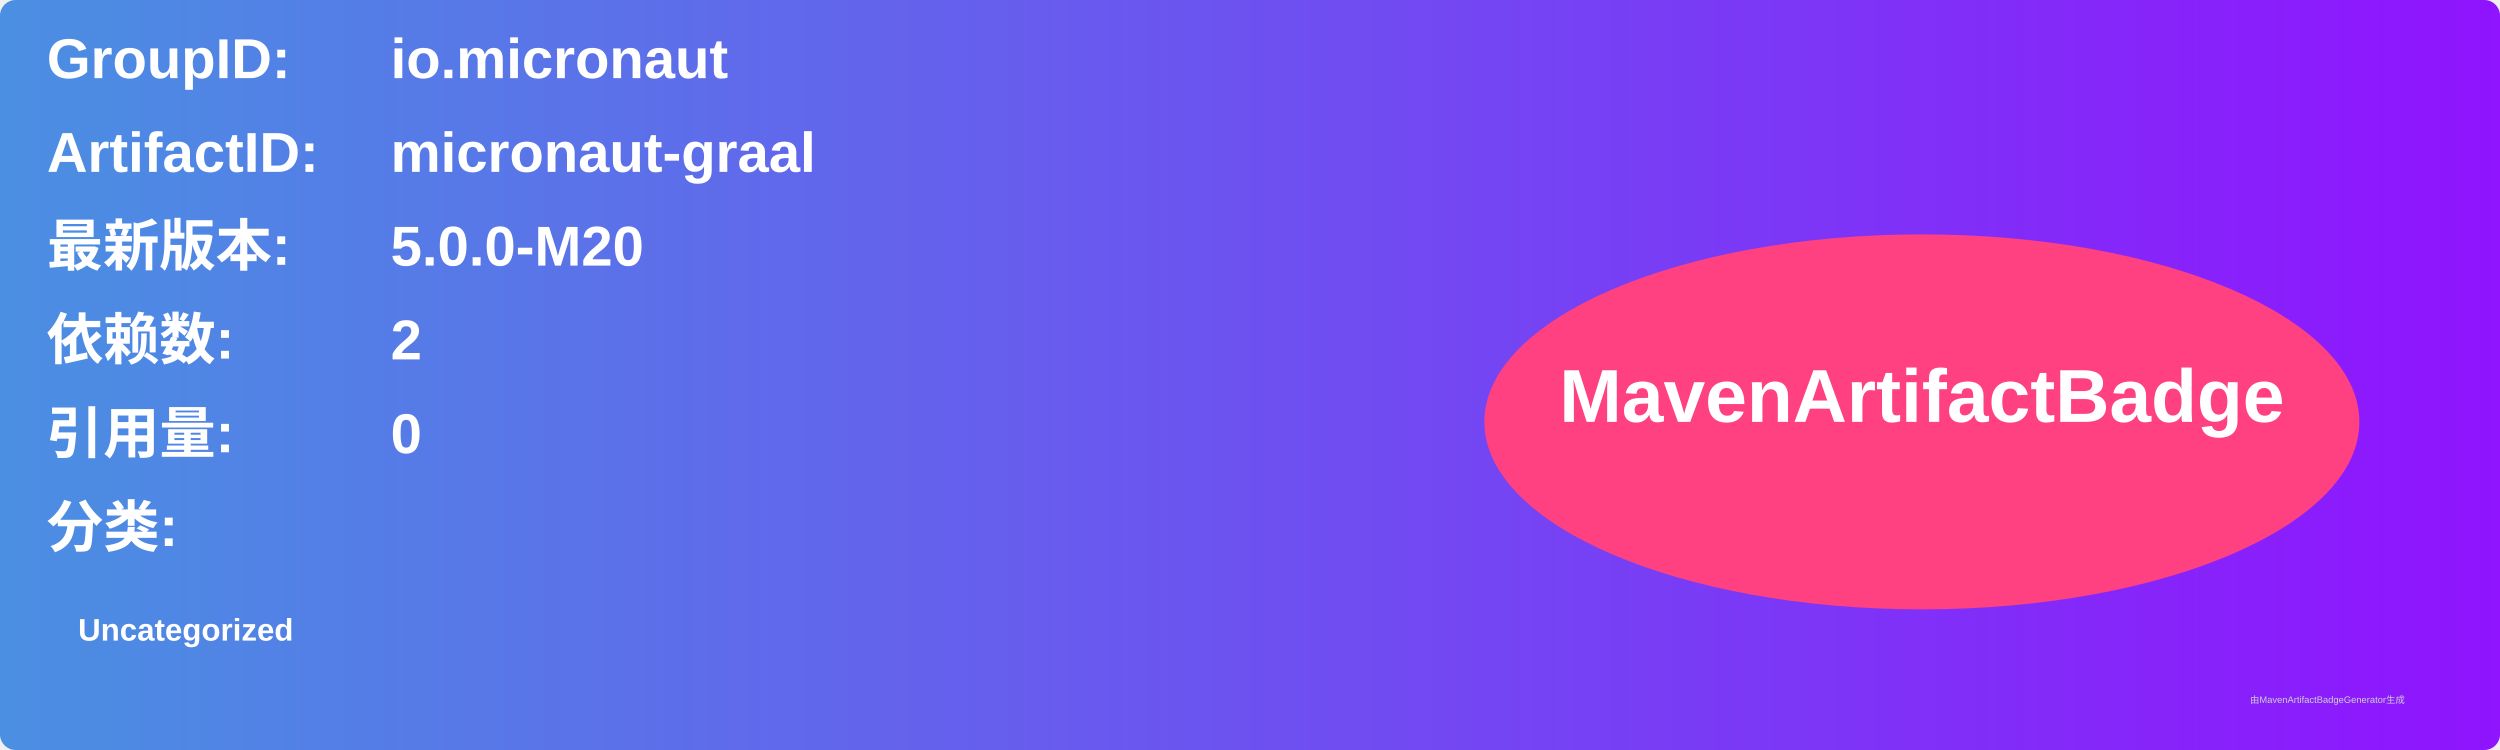
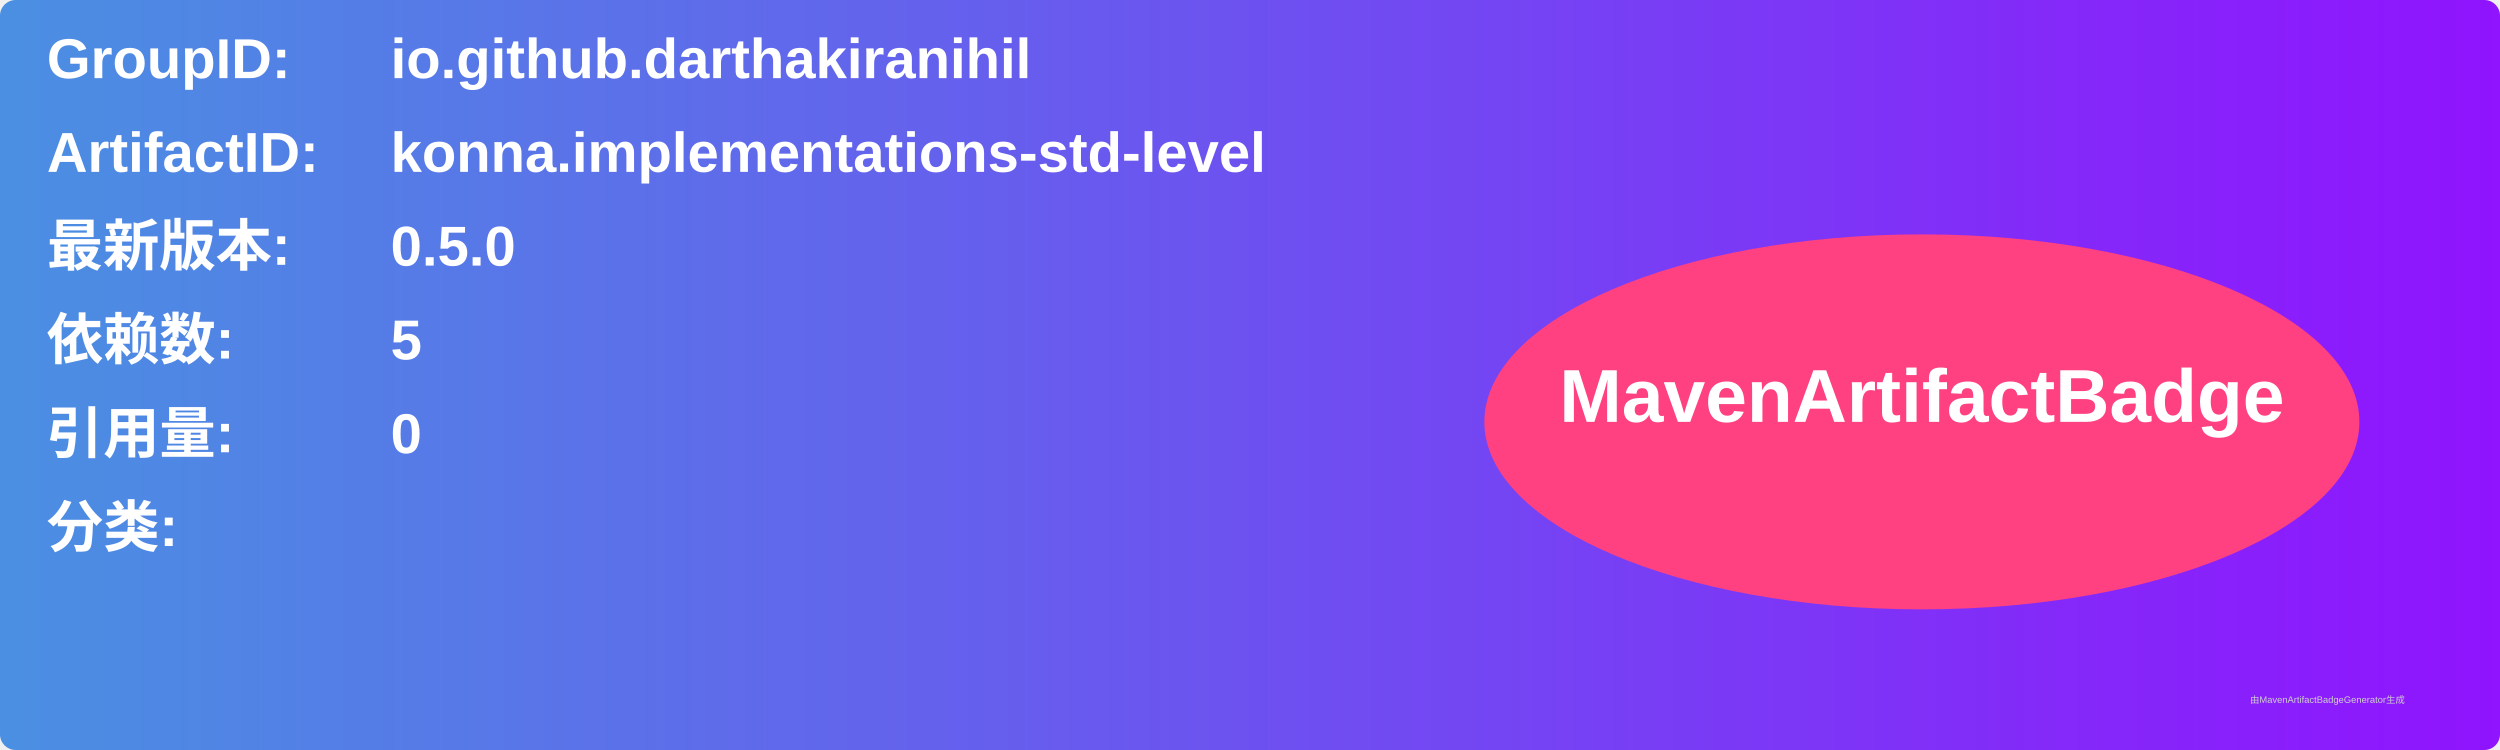
<svg xmlns="http://www.w3.org/2000/svg" width="800" height="240" viewBox="0 0 800 240">
  <linearGradient id="grad" x1="0%" y1="0%" x2="100%" y2="0%">
    <stop offset="0%" stop-color="#4a90e2" />
    <stop offset="100%" stop-color="#9013fe" />
  </linearGradient>
  <rect width="100%" height="100%" rx="5" ry="5" fill="url(#grad)" />
  <g transform="translate(15, 15)">
    <text x="0" y="10" font-family="Arial" font-size="18" fill="white" font-weight="bold" width="260">GroupID:</text>
-     <text x="110" y="10" font-family="Arial" font-size="18" fill="white" font-weight="bold" width="460">io.micronaut</text>
+     <text x="110" y="10" font-family="Arial" font-size="18" fill="white" font-weight="bold" width="460">io.github.darthakiranihil</text>
    <text x="0" y="40" font-family="Arial" font-size="18" fill="white" font-weight="bold" width="260">ArtifactID:</text>
-     <text x="110" y="40" font-family="Arial" font-size="18" fill="white" font-weight="bold" width="460">micronaut-graal</text>
+     <text x="110" y="40" font-family="Arial" font-size="18" fill="white" font-weight="bold" width="460">konna.implementations-std-level</text>
    <text x="0" y="70" font-family="Arial" font-size="18" fill="white" font-weight="bold">最新版本:</text>
    <text x="110" y="70" font-family="Arial" font-size="18" fill="white" font-weight="bold">
-       <tspan font-weight="bold">5.0.0-M20</tspan>
+       <tspan font-weight="bold">0.5.0</tspan>
    </text>
    <text x="0" y="100" font-family="Arial" font-size="18" fill="white" font-weight="bold">依赖数: </text>
    <text x="110" y="100" font-family="Arial" font-size="18" fill="white">
-       <tspan font-weight="bold">2</tspan>
+       <tspan font-weight="bold">5</tspan>
    </text>
    <text x="0" y="130" font-family="Arial" font-size="18" fill="white" font-weight="bold">引用量: </text>
    <text x="110" y="130" font-family="Arial" font-size="18" fill="white">
      <tspan font-weight="bold">0</tspan>
    </text>
    <text x="0" y="160" font-family="Arial" font-size="18" fill="white" font-weight="bold">分类:</text>
    <text x="10" y="190" font-family="Arial" font-size="10" fill="white">
-       <tspan font-weight="bold">Uncategorized</tspan>
+       <tspan font-weight="bold" />
    </text>
    <ellipse cx="600" cy="120" rx="140" ry="60" fill="#ff4081" />
    <text x="600" y="120" text-anchor="middle" font-family="Arial" font-size="24" fill="white" font-weight="bold">MavenArtifactBadge</text>
  </g>
  <text x="720" y="225" font-family="Arial" font-size="3" fill="#d0d0d0">由MavenArtifactBadgeGenerator生成</text>
</svg>
